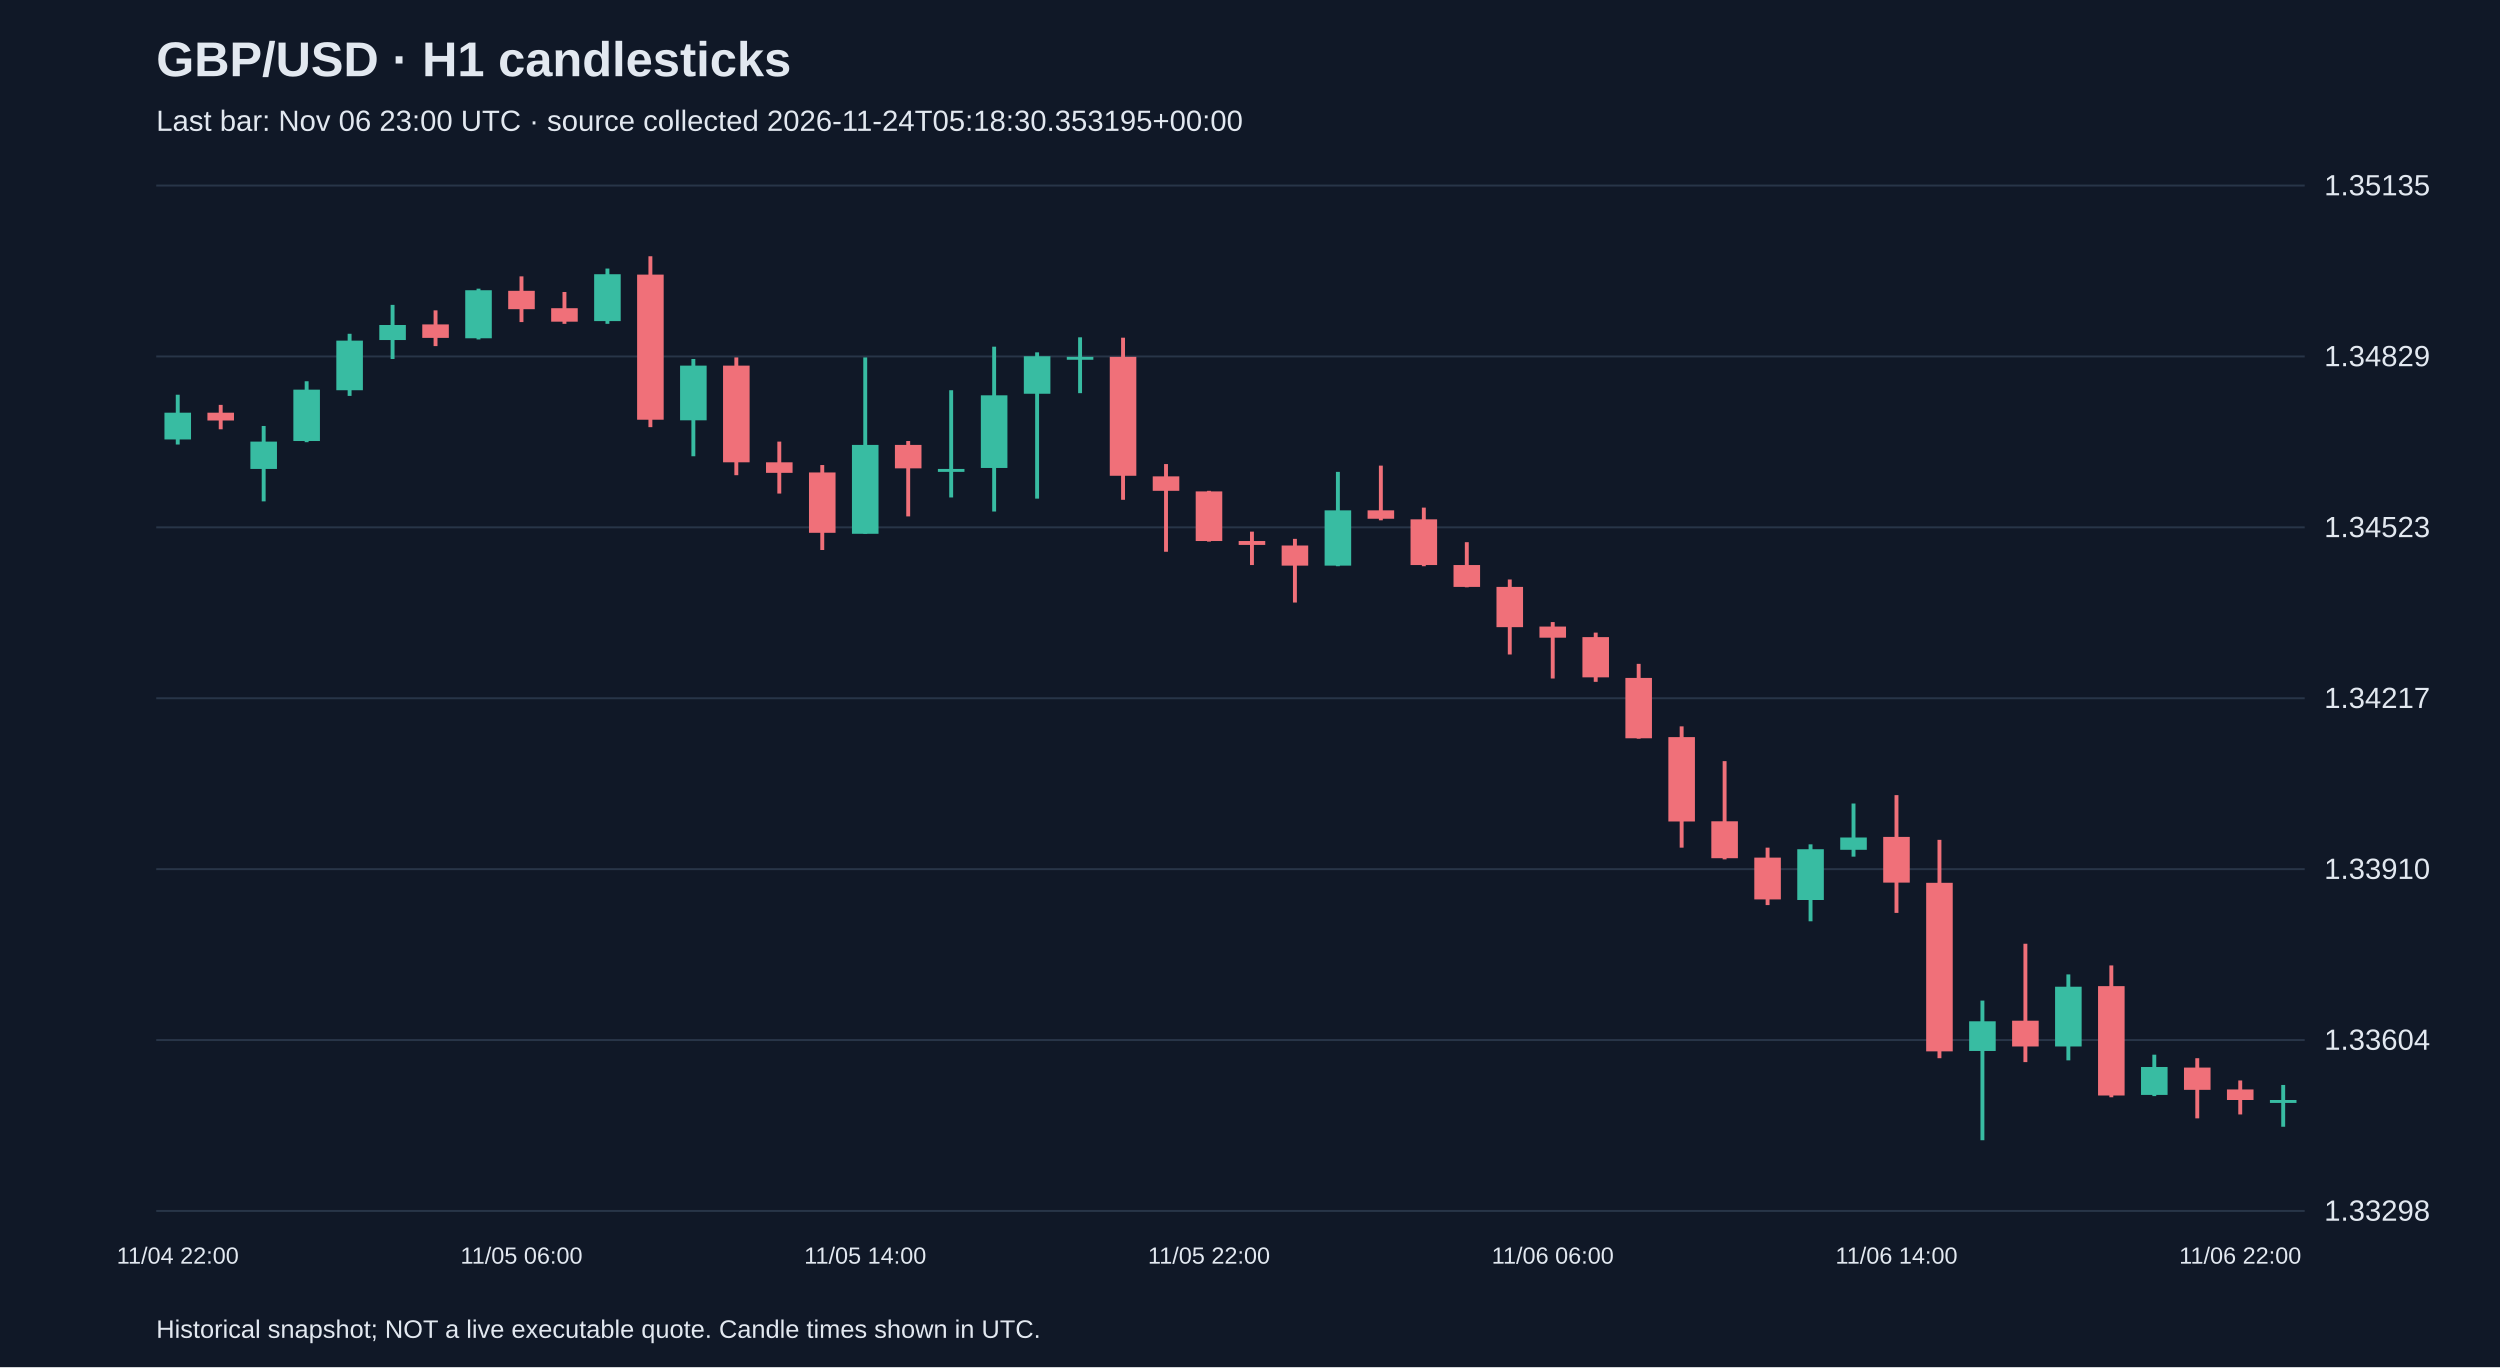
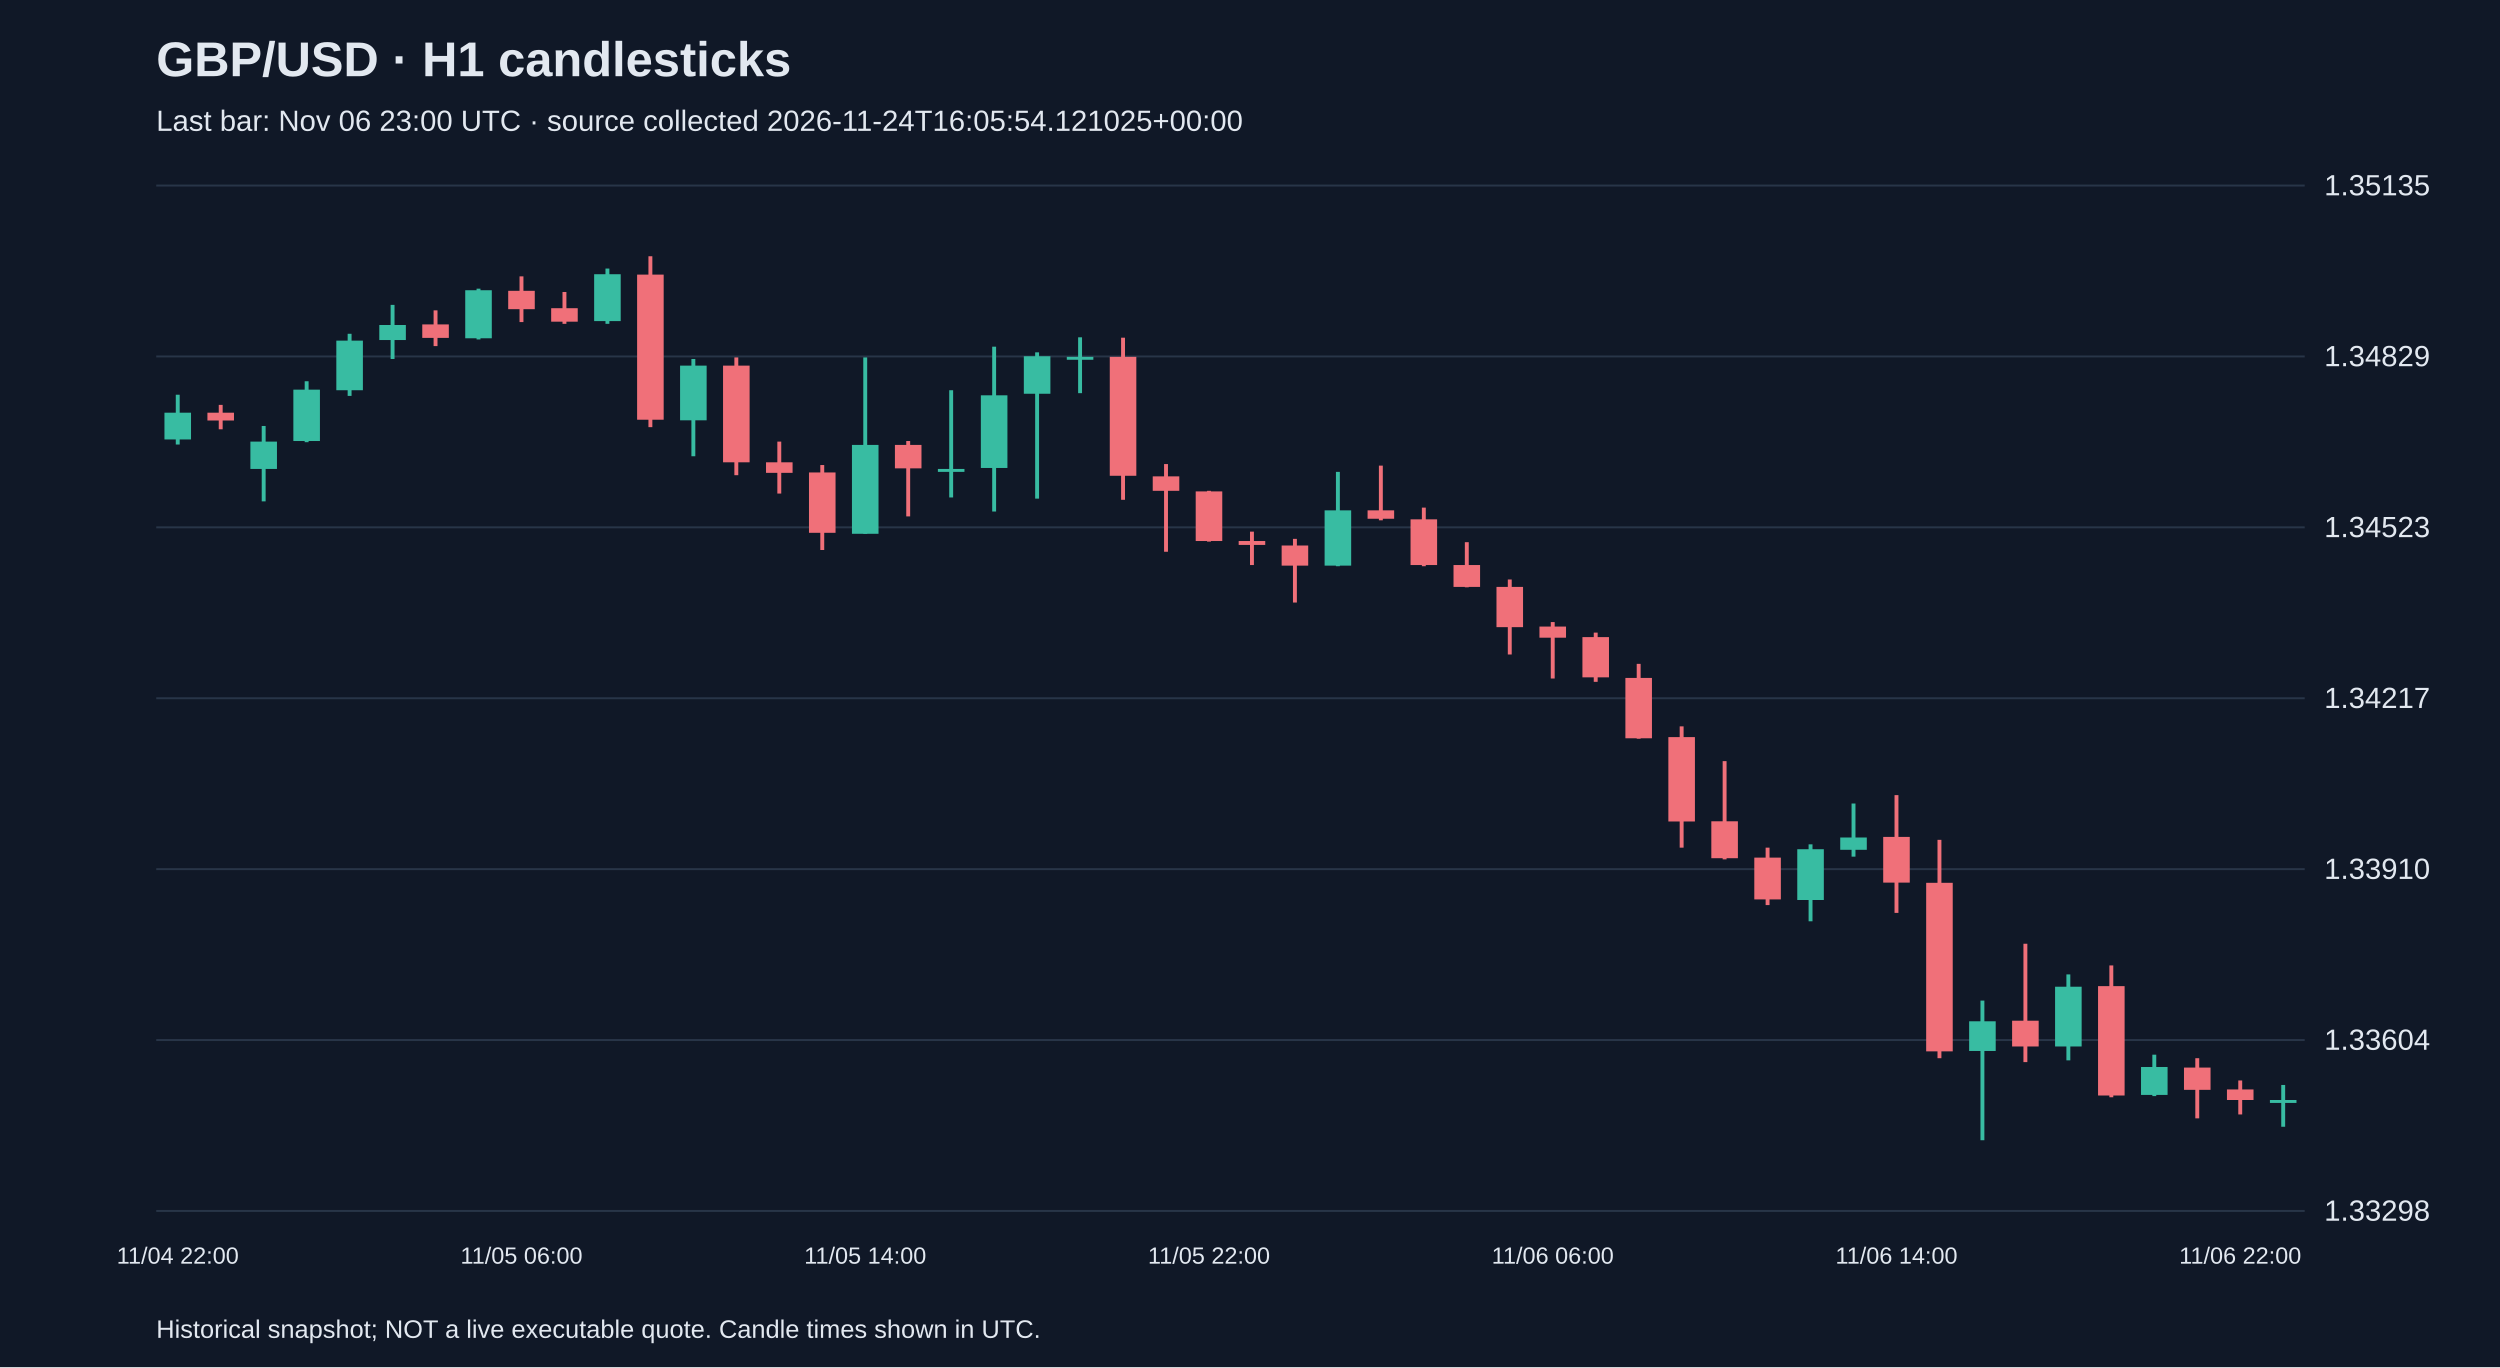
<svg xmlns="http://www.w3.org/2000/svg" viewBox="0 0 1280 700">
  <rect width="100%" height="100%" fill="#101827" />
  <style>text{font-family:Arial,sans-serif;fill:#e2e8f0}</style>
  <text x="80" y="39" font-size="25" font-weight="bold">GBP/USD · H1 candlesticks</text>
-   <text x="80" y="67" font-size="15" fill="#a6b1c5">Last bar: Nov 06 23:00 UTC · source collected 2026-11-24T05:18:30.353195+00:00</text>
+   <text x="80" y="67" font-size="15" fill="#a6b1c5">Last bar: Nov 06 23:00 UTC · source collected 2026-11-24T16:05:54.121025+00:00</text>
  <line x1="80" y1="620.0" x2="1180" y2="620.0" stroke="#283548" />
  <text x="1190" y="625.0" font-size="15">1.33298</text>
  <line x1="80" y1="532.5" x2="1180" y2="532.5" stroke="#283548" />
  <text x="1190" y="537.5" font-size="15">1.33604</text>
  <line x1="80" y1="445.0" x2="1180" y2="445.0" stroke="#283548" />
  <text x="1190" y="450.0" font-size="15">1.33910</text>
  <line x1="80" y1="357.5" x2="1180" y2="357.5" stroke="#283548" />
  <text x="1190" y="362.5" font-size="15">1.34217</text>
  <line x1="80" y1="270.0" x2="1180" y2="270.0" stroke="#283548" />
  <text x="1190" y="275.0" font-size="15">1.34523</text>
  <line x1="80" y1="182.5" x2="1180" y2="182.5" stroke="#283548" />
  <text x="1190" y="187.5" font-size="15">1.34829</text>
  <line x1="80" y1="95.0" x2="1180" y2="95.0" stroke="#283548" />
  <text x="1190" y="100.0" font-size="15">1.35135</text>
  <line x1="91.0" y1="202.1" x2="91.0" y2="227.6" stroke="#38bca2" stroke-width="2" />
  <rect x="84.2" y="211.3" width="13.6" height="13.7" fill="#38bca2" />
  <text x="91.0" y="647" text-anchor="middle" font-size="12">11/04 22:00</text>
  <line x1="113.0" y1="207.3" x2="113.0" y2="219.8" stroke="#f07079" stroke-width="2" />
  <rect x="106.2" y="211.3" width="13.6" height="4.0" fill="#f07079" />
  <line x1="135.0" y1="218.1" x2="135.0" y2="256.7" stroke="#38bca2" stroke-width="2" />
  <rect x="128.2" y="226.1" width="13.6" height="14.0" fill="#38bca2" />
  <line x1="157.0" y1="195.2" x2="157.0" y2="226.4" stroke="#38bca2" stroke-width="2" />
  <rect x="150.2" y="199.5" width="13.6" height="26.3" fill="#38bca2" />
  <line x1="179.0" y1="170.9" x2="179.0" y2="202.7" stroke="#38bca2" stroke-width="2" />
  <rect x="172.2" y="174.4" width="13.6" height="25.4" fill="#38bca2" />
  <line x1="201.0" y1="156.1" x2="201.0" y2="183.8" stroke="#38bca2" stroke-width="2" />
  <rect x="194.2" y="166.4" width="13.6" height="7.7" fill="#38bca2" />
  <line x1="223.0" y1="158.9" x2="223.0" y2="177.2" stroke="#f07079" stroke-width="2" />
  <rect x="216.2" y="166.1" width="13.6" height="6.9" fill="#f07079" />
  <line x1="245.0" y1="147.8" x2="245.0" y2="173.8" stroke="#38bca2" stroke-width="2" />
  <rect x="238.2" y="148.6" width="13.6" height="24.6" fill="#38bca2" />
  <line x1="267.0" y1="141.5" x2="267.0" y2="164.9" stroke="#f07079" stroke-width="2" />
  <rect x="260.2" y="148.9" width="13.6" height="9.4" fill="#f07079" />
  <text x="267.0" y="647" text-anchor="middle" font-size="12">11/05 06:00</text>
  <line x1="289.0" y1="149.5" x2="289.0" y2="165.8" stroke="#f07079" stroke-width="2" />
  <rect x="282.2" y="157.8" width="13.6" height="6.9" fill="#f07079" />
  <line x1="311.0" y1="137.5" x2="311.0" y2="165.8" stroke="#38bca2" stroke-width="2" />
  <rect x="304.2" y="140.4" width="13.6" height="24.0" fill="#38bca2" />
  <line x1="333.0" y1="131.2" x2="333.0" y2="218.7" stroke="#f07079" stroke-width="2" />
  <rect x="326.2" y="140.6" width="13.6" height="74.3" fill="#f07079" />
  <line x1="355.0" y1="183.8" x2="355.0" y2="233.6" stroke="#38bca2" stroke-width="2" />
  <rect x="348.2" y="187.2" width="13.6" height="28.0" fill="#38bca2" />
  <line x1="377.0" y1="183.0" x2="377.0" y2="243.3" stroke="#f07079" stroke-width="2" />
  <rect x="370.2" y="187.2" width="13.6" height="49.5" fill="#f07079" />
  <line x1="399.0" y1="226.1" x2="399.0" y2="252.7" stroke="#f07079" stroke-width="2" />
  <rect x="392.2" y="236.7" width="13.6" height="5.4" fill="#f07079" />
  <line x1="421.0" y1="238.1" x2="421.0" y2="281.6" stroke="#f07079" stroke-width="2" />
  <rect x="414.2" y="241.9" width="13.6" height="30.9" fill="#f07079" />
  <line x1="443.0" y1="183.0" x2="443.0" y2="273.3" stroke="#38bca2" stroke-width="2" />
  <rect x="436.2" y="227.8" width="13.6" height="45.5" fill="#38bca2" />
  <text x="443.0" y="647" text-anchor="middle" font-size="12">11/05 14:00</text>
  <line x1="465.0" y1="225.8" x2="465.0" y2="264.4" stroke="#f07079" stroke-width="2" />
  <rect x="458.2" y="227.8" width="13.6" height="12.0" fill="#f07079" />
  <line x1="487.0" y1="199.8" x2="487.0" y2="254.7" stroke="#38bca2" stroke-width="2" />
  <rect x="480.2" y="240.1" width="13.6" height="1.5" fill="#38bca2" />
  <line x1="509.0" y1="177.5" x2="509.0" y2="261.9" stroke="#38bca2" stroke-width="2" />
  <rect x="502.2" y="202.4" width="13.6" height="37.2" fill="#38bca2" />
  <line x1="531.0" y1="180.4" x2="531.0" y2="255.3" stroke="#38bca2" stroke-width="2" />
  <rect x="524.2" y="182.4" width="13.6" height="19.2" fill="#38bca2" />
  <line x1="553.0" y1="172.7" x2="553.0" y2="201.3" stroke="#38bca2" stroke-width="2" />
  <rect x="546.2" y="182.7" width="13.6" height="1.5" fill="#38bca2" />
  <line x1="575.0" y1="172.9" x2="575.0" y2="255.9" stroke="#f07079" stroke-width="2" />
  <rect x="568.2" y="182.7" width="13.6" height="60.9" fill="#f07079" />
  <line x1="597.0" y1="237.6" x2="597.0" y2="282.5" stroke="#f07079" stroke-width="2" />
  <rect x="590.2" y="243.9" width="13.6" height="7.4" fill="#f07079" />
  <line x1="619.0" y1="251.3" x2="619.0" y2="277.3" stroke="#f07079" stroke-width="2" />
  <rect x="612.2" y="251.6" width="13.6" height="25.4" fill="#f07079" />
  <text x="619.0" y="647" text-anchor="middle" font-size="12">11/05 22:00</text>
  <line x1="641.0" y1="272.2" x2="641.0" y2="289.3" stroke="#f07079" stroke-width="2" />
  <rect x="634.2" y="277.0" width="13.6" height="2.0" fill="#f07079" />
  <line x1="663.0" y1="275.9" x2="663.0" y2="308.5" stroke="#f07079" stroke-width="2" />
  <rect x="656.2" y="279.3" width="13.6" height="10.3" fill="#f07079" />
  <line x1="685.0" y1="241.6" x2="685.0" y2="289.9" stroke="#38bca2" stroke-width="2" />
  <rect x="678.2" y="261.3" width="13.6" height="28.3" fill="#38bca2" />
  <line x1="707.0" y1="238.4" x2="707.0" y2="266.4" stroke="#f07079" stroke-width="2" />
  <rect x="700.2" y="261.3" width="13.6" height="4.3" fill="#f07079" />
  <line x1="729.0" y1="259.9" x2="729.0" y2="289.9" stroke="#f07079" stroke-width="2" />
  <rect x="722.2" y="265.9" width="13.6" height="23.4" fill="#f07079" />
  <line x1="751.0" y1="277.6" x2="751.0" y2="300.7" stroke="#f07079" stroke-width="2" />
  <rect x="744.2" y="289.3" width="13.6" height="11.2" fill="#f07079" />
  <line x1="773.0" y1="296.7" x2="773.0" y2="335.1" stroke="#f07079" stroke-width="2" />
  <rect x="766.2" y="300.5" width="13.6" height="20.6" fill="#f07079" />
  <line x1="795.0" y1="318.5" x2="795.0" y2="347.4" stroke="#f07079" stroke-width="2" />
  <rect x="788.2" y="320.8" width="13.6" height="5.7" fill="#f07079" />
  <text x="795.0" y="647" text-anchor="middle" font-size="12">11/06 06:00</text>
  <line x1="817.0" y1="323.9" x2="817.0" y2="349.1" stroke="#f07079" stroke-width="2" />
  <rect x="810.2" y="326.2" width="13.6" height="20.6" fill="#f07079" />
  <line x1="839.0" y1="339.9" x2="839.0" y2="378.2" stroke="#f07079" stroke-width="2" />
  <rect x="832.2" y="347.1" width="13.6" height="30.9" fill="#f07079" />
  <line x1="861.0" y1="371.9" x2="861.0" y2="434.0" stroke="#f07079" stroke-width="2" />
  <rect x="854.2" y="377.4" width="13.6" height="43.2" fill="#f07079" />
  <line x1="883.0" y1="389.7" x2="883.0" y2="440.0" stroke="#f07079" stroke-width="2" />
  <rect x="876.2" y="420.5" width="13.6" height="18.9" fill="#f07079" />
  <line x1="905.0" y1="434.0" x2="905.0" y2="463.4" stroke="#f07079" stroke-width="2" />
  <rect x="898.2" y="439.1" width="13.6" height="21.4" fill="#f07079" />
  <line x1="927.0" y1="432.3" x2="927.0" y2="471.7" stroke="#38bca2" stroke-width="2" />
  <rect x="920.2" y="434.8" width="13.6" height="26.0" fill="#38bca2" />
  <line x1="949.0" y1="411.4" x2="949.0" y2="438.6" stroke="#38bca2" stroke-width="2" />
  <rect x="942.2" y="428.8" width="13.6" height="6.3" fill="#38bca2" />
  <line x1="971.0" y1="407.1" x2="971.0" y2="467.4" stroke="#f07079" stroke-width="2" />
  <rect x="964.2" y="428.5" width="13.6" height="23.4" fill="#f07079" />
  <text x="971.0" y="647" text-anchor="middle" font-size="12">11/06 14:00</text>
  <line x1="993.0" y1="430.0" x2="993.0" y2="541.8" stroke="#f07079" stroke-width="2" />
  <rect x="986.2" y="452.0" width="13.6" height="86.3" fill="#f07079" />
  <line x1="1015.0" y1="512.3" x2="1015.0" y2="583.8" stroke="#38bca2" stroke-width="2" />
  <rect x="1008.2" y="522.9" width="13.6" height="15.2" fill="#38bca2" />
  <line x1="1037.0" y1="483.2" x2="1037.0" y2="543.8" stroke="#f07079" stroke-width="2" />
  <rect x="1030.2" y="522.6" width="13.6" height="13.2" fill="#f07079" />
  <line x1="1059.0" y1="498.9" x2="1059.0" y2="542.9" stroke="#38bca2" stroke-width="2" />
  <rect x="1052.2" y="505.2" width="13.6" height="30.6" fill="#38bca2" />
  <line x1="1081.0" y1="494.3" x2="1081.0" y2="561.8" stroke="#f07079" stroke-width="2" />
  <rect x="1074.2" y="504.9" width="13.6" height="56.0" fill="#f07079" />
  <line x1="1103.0" y1="540.0" x2="1103.0" y2="561.2" stroke="#38bca2" stroke-width="2" />
  <rect x="1096.2" y="546.3" width="13.6" height="14.3" fill="#38bca2" />
  <line x1="1125.0" y1="541.8" x2="1125.0" y2="572.6" stroke="#f07079" stroke-width="2" />
  <rect x="1118.2" y="546.6" width="13.6" height="11.4" fill="#f07079" />
  <line x1="1147.0" y1="553.2" x2="1147.0" y2="570.6" stroke="#f07079" stroke-width="2" />
  <rect x="1140.2" y="557.8" width="13.6" height="5.4" fill="#f07079" />
  <text x="1147.0" y="647" text-anchor="middle" font-size="12">11/06 22:00</text>
  <line x1="1169.0" y1="555.5" x2="1169.0" y2="576.9" stroke="#38bca2" stroke-width="2" />
  <rect x="1162.2" y="563.2" width="13.6" height="1.5" fill="#38bca2" />
  <text x="80" y="685" font-size="13">Historical snapshot; NOT a live executable quote. Candle times shown in UTC.</text>
</svg>
